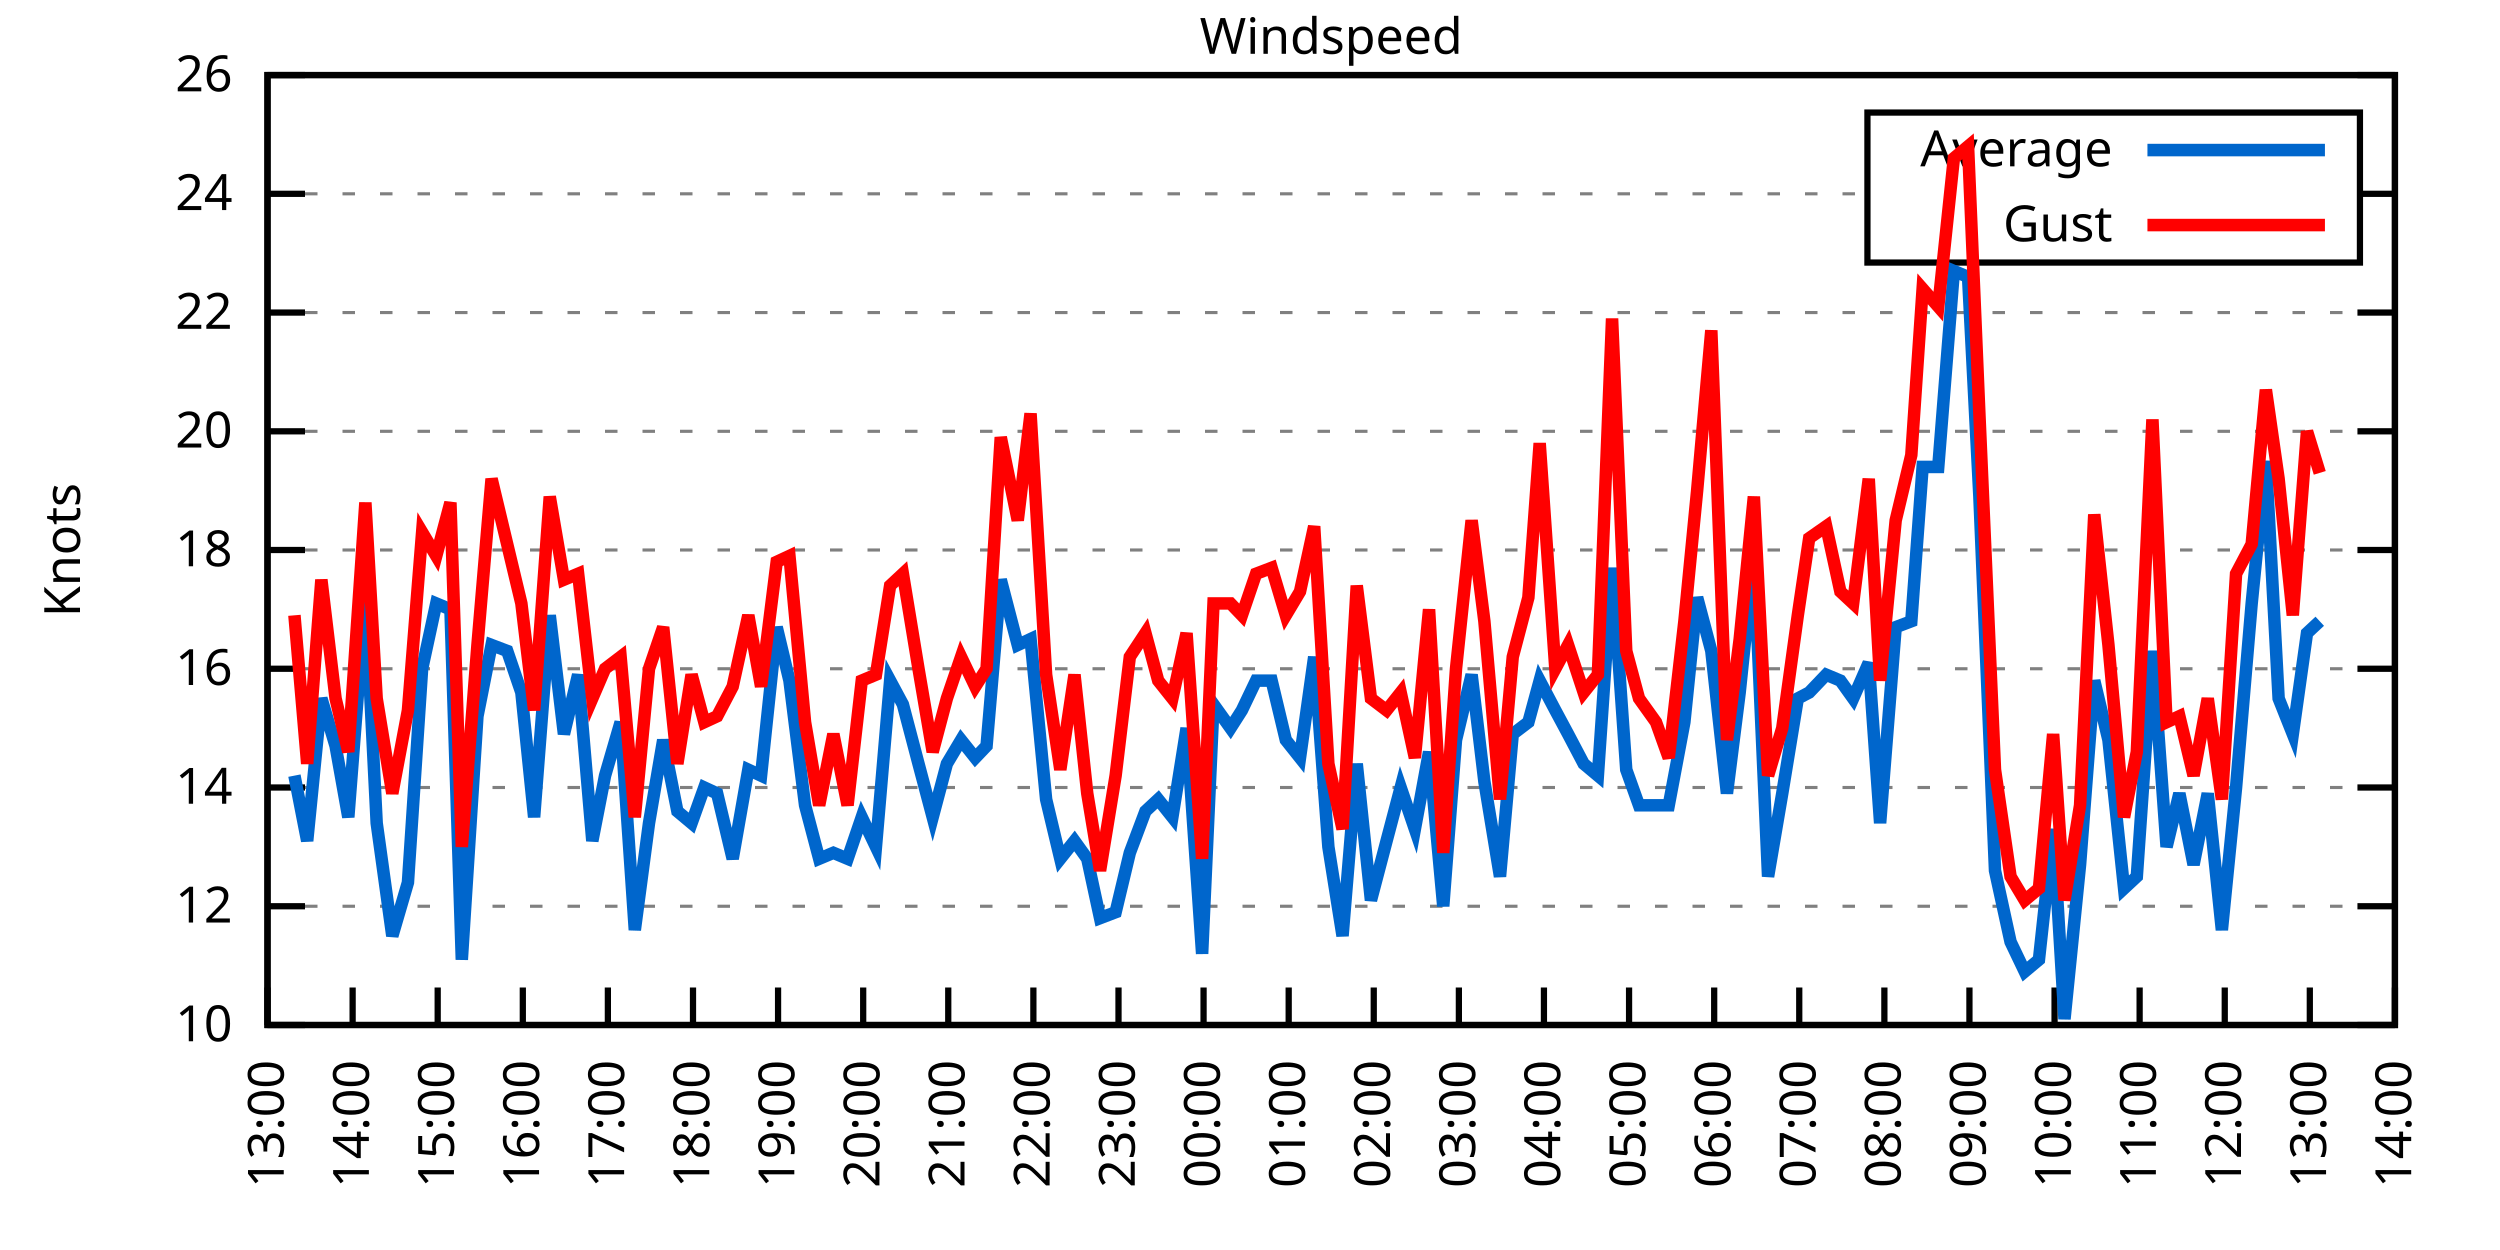
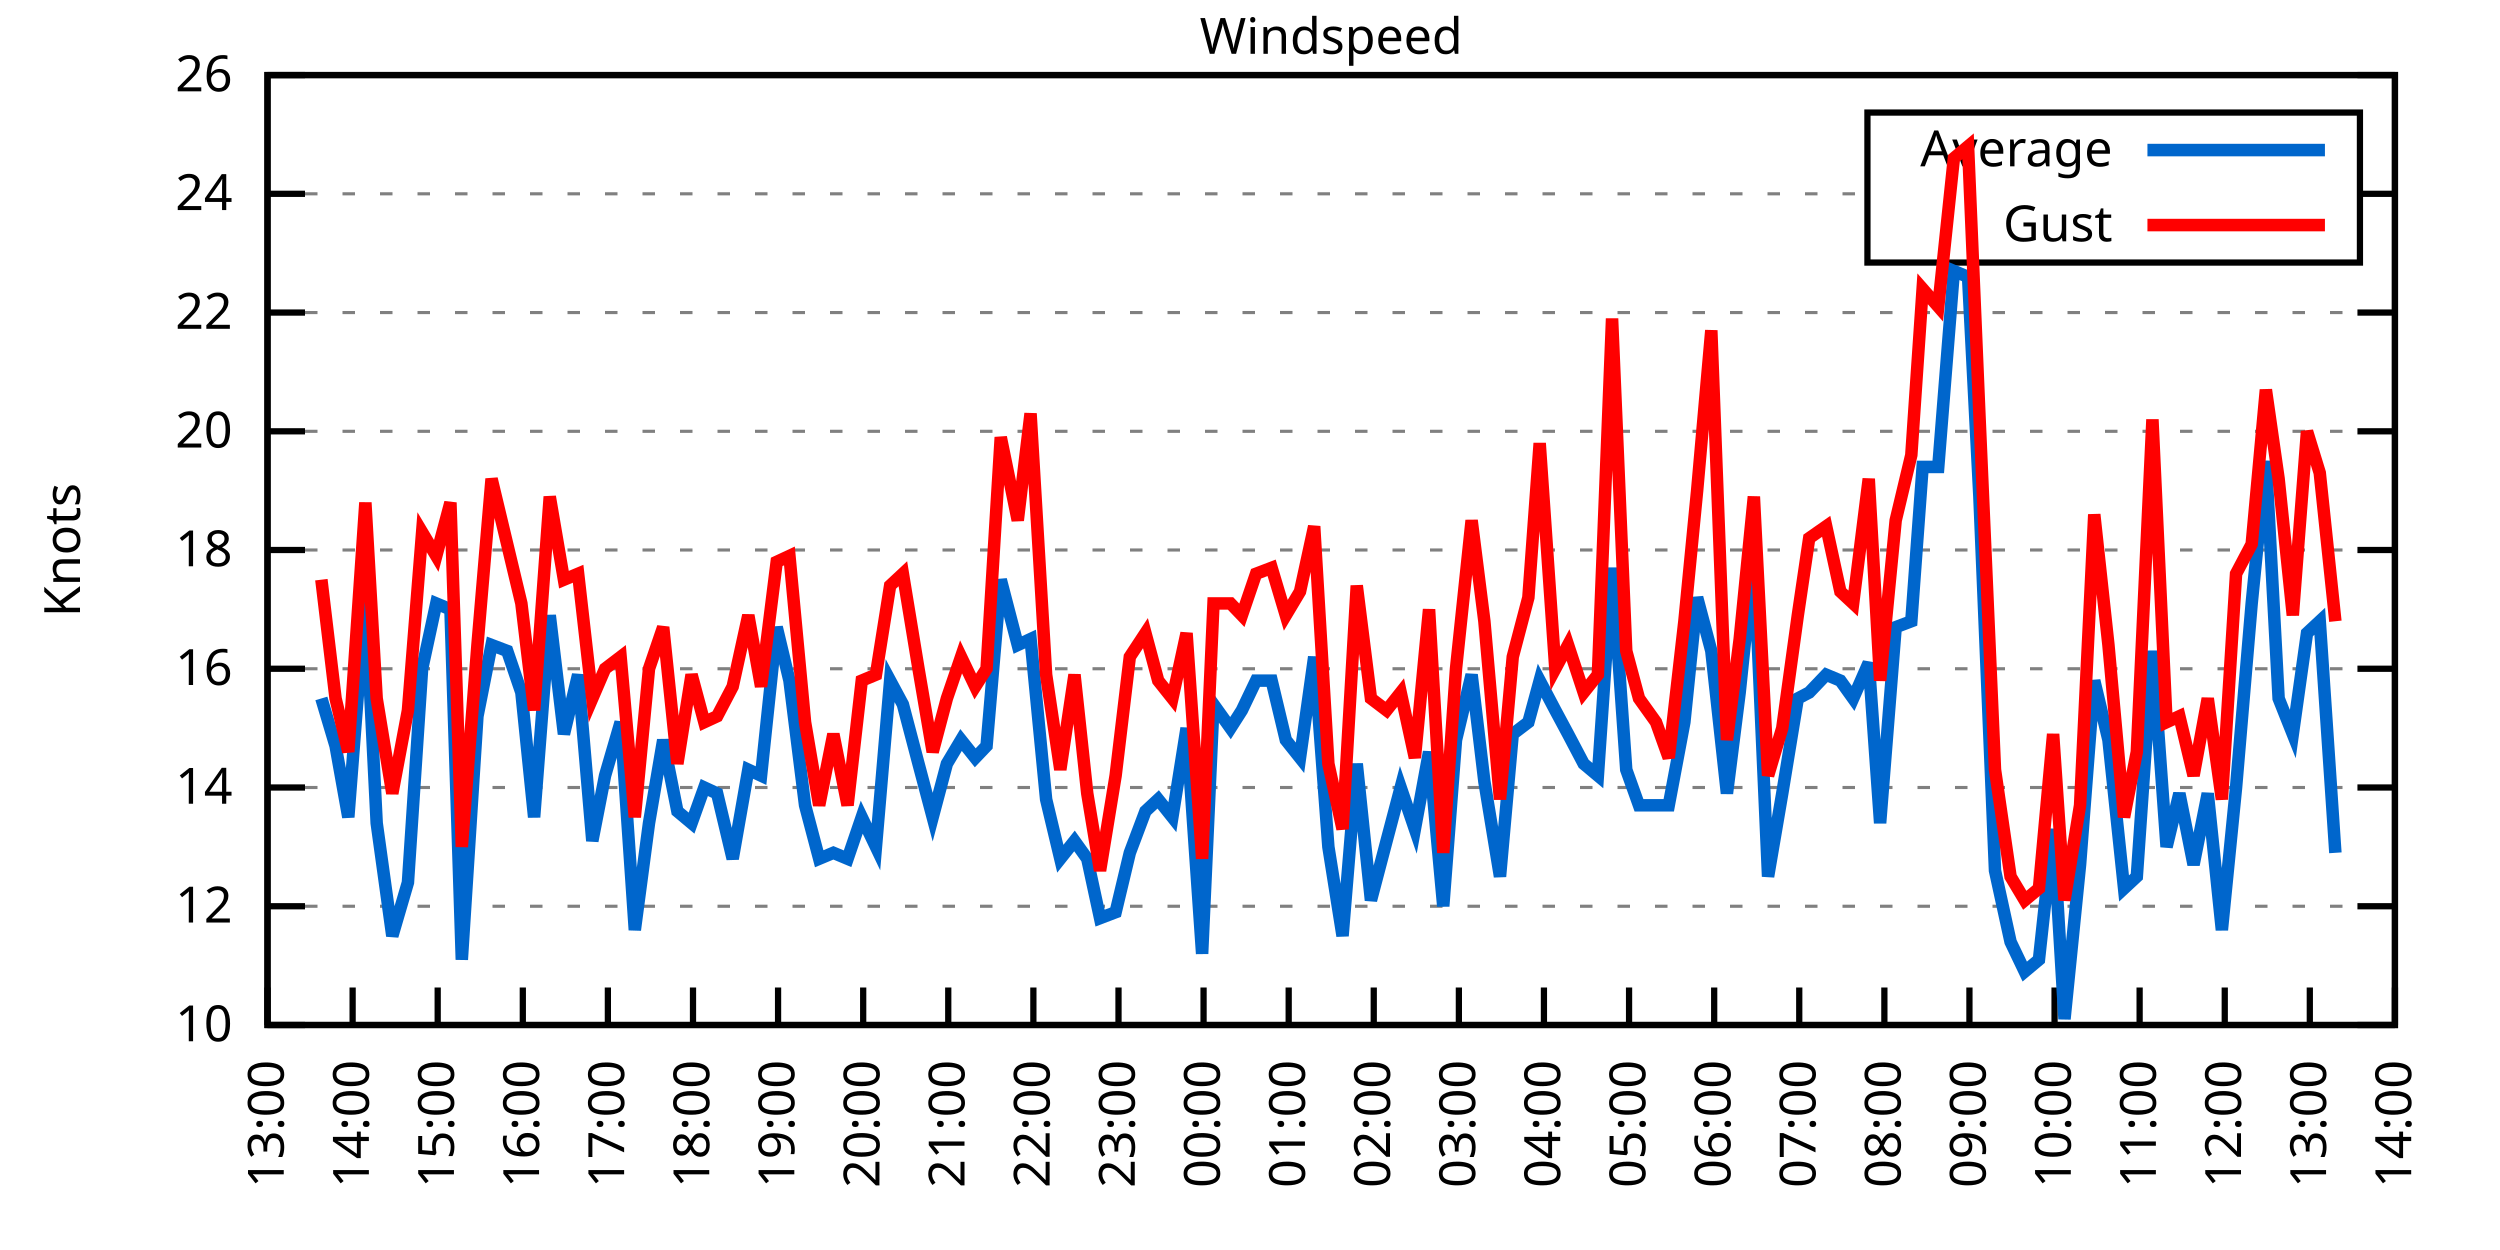
<svg xmlns="http://www.w3.org/2000/svg" xmlns:xlink="http://www.w3.org/1999/xlink" width="400" height="200" viewBox="0 0 400 200">
  <g id="gnuplot_canvas">
    <rect x="0" y="0" width="400" height="200" fill="none" />
    <defs>
      <circle id="gpDot" r="0.5" stroke-width="0.5" stroke="currentColor" />
      <path id="gpPt0" stroke-width="0.333" stroke="currentColor" d="M-1,0 h2 M0,-1 v2" />
      <path id="gpPt1" stroke-width="0.333" stroke="currentColor" d="M-1,-1 L1,1 M1,-1 L-1,1" />
      <path id="gpPt2" stroke-width="0.333" stroke="currentColor" d="M-1,0 L1,0 M0,-1 L0,1 M-1,-1 L1,1 M-1,1 L1,-1" />
      <rect id="gpPt3" stroke-width="0.333" stroke="currentColor" x="-1" y="-1" width="2" height="2" />
      <rect id="gpPt4" stroke-width="0.333" stroke="currentColor" fill="currentColor" x="-1" y="-1" width="2" height="2" />
      <circle id="gpPt5" stroke-width="0.333" stroke="currentColor" cx="0" cy="0" r="1" />
      <use xlink:href="#gpPt5" id="gpPt6" fill="currentColor" stroke="none" />
      <path id="gpPt7" stroke-width="0.333" stroke="currentColor" d="M0,-1.33 L-1.33,0.67 L1.33,0.67 z" />
      <use xlink:href="#gpPt7" id="gpPt8" fill="currentColor" stroke="none" />
      <use xlink:href="#gpPt7" id="gpPt9" stroke="currentColor" transform="rotate(180)" />
      <use xlink:href="#gpPt9" id="gpPt10" fill="currentColor" stroke="none" />
      <use xlink:href="#gpPt3" id="gpPt11" stroke="currentColor" transform="rotate(45)" />
      <use xlink:href="#gpPt11" id="gpPt12" fill="currentColor" stroke="none" />
      <path id="gpPt13" stroke-width="0.333" stroke="currentColor" d="M0,1.330 L1.265,0.411 L0.782,-1.067 L-0.782,-1.076 L-1.265,0.411 z" />
      <use xlink:href="#gpPt13" id="gpPt14" fill="currentColor" stroke="none" />
      <filter id="textbox" filterUnits="objectBoundingBox" x="0" y="0" height="1" width="1">
        <feFlood flood-color="white" flood-opacity="1" result="bgnd" />
        <feComposite in="SourceGraphic" in2="bgnd" operator="atop" />
      </filter>
      <filter id="greybox" filterUnits="objectBoundingBox" x="0" y="0" height="1" width="1">
        <feFlood flood-color="lightgrey" flood-opacity="1" result="grey" />
        <feComposite in="SourceGraphic" in2="grey" operator="atop" />
      </filter>
    </defs>
    <g fill="none" color="white" stroke="currentColor" stroke-width="1.00" stroke-linecap="butt" stroke-linejoin="miter">
</g>
    <g fill="none" color="black" stroke="currentColor" stroke-width="1.00" stroke-linecap="butt" stroke-linejoin="miter">
      <g stroke="none" shape-rendering="crispEdges">
        <polygon fill="rgb(255, 255, 255)" points="42.80,164.00 383.18,164.00 383.18,12.02 42.80,12.02 " />
      </g>
    </g>
    <g fill="none" color="black" stroke="currentColor" stroke-width="1.00" stroke-linecap="butt" stroke-linejoin="miter">
</g>
    <g fill="none" color="black" stroke="black" stroke-width="0.50" stroke-linecap="butt" stroke-linejoin="miter">
</g>
    <g fill="none" color="gray" stroke="currentColor" stroke-width="0.50" stroke-linecap="butt" stroke-linejoin="miter">
      <path stroke="gray" stroke-dasharray="2,4" class="gridline" d="M42.80,164.00 L383.19,164.00  " />
    </g>
    <g fill="none" color="gray" stroke="gray" stroke-width="1.00" stroke-linecap="butt" stroke-linejoin="miter">
</g>
    <g fill="none" color="black" stroke="currentColor" stroke-width="1.00" stroke-linecap="butt" stroke-linejoin="miter">
      <path stroke="black" d="M42.80,164.00 L48.80,164.00 M383.19,164.00 L377.19,164.00  " />
      <g transform="translate(37.20,166.60)" stroke="none" fill="black" font-family="Sans" font-size="8.00" text-anchor="end">
        <text>
          <tspan font-family="Sans"> 10</tspan>
        </text>
      </g>
    </g>
    <g fill="none" color="black" stroke="currentColor" stroke-width="1.00" stroke-linecap="butt" stroke-linejoin="miter">
</g>
    <g fill="none" color="black" stroke="black" stroke-width="0.50" stroke-linecap="butt" stroke-linejoin="miter">
</g>
    <g fill="none" color="gray" stroke="currentColor" stroke-width="0.50" stroke-linecap="butt" stroke-linejoin="miter">
      <path stroke="gray" stroke-dasharray="2,4" class="gridline" d="M42.80,145.00 L383.19,145.00  " />
    </g>
    <g fill="none" color="gray" stroke="gray" stroke-width="1.00" stroke-linecap="butt" stroke-linejoin="miter">
</g>
    <g fill="none" color="black" stroke="currentColor" stroke-width="1.00" stroke-linecap="butt" stroke-linejoin="miter">
      <path stroke="black" d="M42.80,145.00 L48.80,145.00 M383.19,145.00 L377.19,145.00  " />
      <g transform="translate(37.20,147.60)" stroke="none" fill="black" font-family="Sans" font-size="8.00" text-anchor="end">
        <text>
          <tspan font-family="Sans"> 12</tspan>
        </text>
      </g>
    </g>
    <g fill="none" color="black" stroke="currentColor" stroke-width="1.00" stroke-linecap="butt" stroke-linejoin="miter">
</g>
    <g fill="none" color="black" stroke="black" stroke-width="0.50" stroke-linecap="butt" stroke-linejoin="miter">
</g>
    <g fill="none" color="gray" stroke="currentColor" stroke-width="0.50" stroke-linecap="butt" stroke-linejoin="miter">
      <path stroke="gray" stroke-dasharray="2,4" class="gridline" d="M42.80,126.00 L383.19,126.00  " />
    </g>
    <g fill="none" color="gray" stroke="gray" stroke-width="1.00" stroke-linecap="butt" stroke-linejoin="miter">
</g>
    <g fill="none" color="black" stroke="currentColor" stroke-width="1.00" stroke-linecap="butt" stroke-linejoin="miter">
      <path stroke="black" d="M42.80,126.00 L48.80,126.00 M383.19,126.00 L377.19,126.00  " />
      <g transform="translate(37.20,128.60)" stroke="none" fill="black" font-family="Sans" font-size="8.00" text-anchor="end">
        <text>
          <tspan font-family="Sans"> 14</tspan>
        </text>
      </g>
    </g>
    <g fill="none" color="black" stroke="currentColor" stroke-width="1.00" stroke-linecap="butt" stroke-linejoin="miter">
</g>
    <g fill="none" color="black" stroke="black" stroke-width="0.50" stroke-linecap="butt" stroke-linejoin="miter">
</g>
    <g fill="none" color="gray" stroke="currentColor" stroke-width="0.50" stroke-linecap="butt" stroke-linejoin="miter">
      <path stroke="gray" stroke-dasharray="2,4" class="gridline" d="M42.80,107.00 L383.19,107.00  " />
    </g>
    <g fill="none" color="gray" stroke="gray" stroke-width="1.00" stroke-linecap="butt" stroke-linejoin="miter">
</g>
    <g fill="none" color="black" stroke="currentColor" stroke-width="1.00" stroke-linecap="butt" stroke-linejoin="miter">
      <path stroke="black" d="M42.80,107.00 L48.80,107.00 M383.19,107.00 L377.19,107.00  " />
      <g transform="translate(37.20,109.60)" stroke="none" fill="black" font-family="Sans" font-size="8.00" text-anchor="end">
        <text>
          <tspan font-family="Sans"> 16</tspan>
        </text>
      </g>
    </g>
    <g fill="none" color="black" stroke="currentColor" stroke-width="1.00" stroke-linecap="butt" stroke-linejoin="miter">
</g>
    <g fill="none" color="black" stroke="black" stroke-width="0.50" stroke-linecap="butt" stroke-linejoin="miter">
</g>
    <g fill="none" color="gray" stroke="currentColor" stroke-width="0.50" stroke-linecap="butt" stroke-linejoin="miter">
      <path stroke="gray" stroke-dasharray="2,4" class="gridline" d="M42.80,88.00 L383.19,88.00  " />
    </g>
    <g fill="none" color="gray" stroke="gray" stroke-width="1.00" stroke-linecap="butt" stroke-linejoin="miter">
</g>
    <g fill="none" color="black" stroke="currentColor" stroke-width="1.00" stroke-linecap="butt" stroke-linejoin="miter">
      <path stroke="black" d="M42.80,88.00 L48.80,88.00 M383.19,88.00 L377.19,88.00  " />
      <g transform="translate(37.20,90.60)" stroke="none" fill="black" font-family="Sans" font-size="8.00" text-anchor="end">
        <text>
          <tspan font-family="Sans"> 18</tspan>
        </text>
      </g>
    </g>
    <g fill="none" color="black" stroke="currentColor" stroke-width="1.00" stroke-linecap="butt" stroke-linejoin="miter">
</g>
    <g fill="none" color="black" stroke="black" stroke-width="0.50" stroke-linecap="butt" stroke-linejoin="miter">
</g>
    <g fill="none" color="gray" stroke="currentColor" stroke-width="0.50" stroke-linecap="butt" stroke-linejoin="miter">
      <path stroke="gray" stroke-dasharray="2,4" class="gridline" d="M42.80,69.01 L383.19,69.01  " />
    </g>
    <g fill="none" color="gray" stroke="gray" stroke-width="1.00" stroke-linecap="butt" stroke-linejoin="miter">
</g>
    <g fill="none" color="black" stroke="currentColor" stroke-width="1.00" stroke-linecap="butt" stroke-linejoin="miter">
      <path stroke="black" d="M42.80,69.01 L48.80,69.01 M383.19,69.01 L377.19,69.01  " />
      <g transform="translate(37.20,71.61)" stroke="none" fill="black" font-family="Sans" font-size="8.00" text-anchor="end">
        <text>
          <tspan font-family="Sans"> 20</tspan>
        </text>
      </g>
    </g>
    <g fill="none" color="black" stroke="currentColor" stroke-width="1.00" stroke-linecap="butt" stroke-linejoin="miter">
</g>
    <g fill="none" color="black" stroke="black" stroke-width="0.50" stroke-linecap="butt" stroke-linejoin="miter">
</g>
    <g fill="none" color="gray" stroke="currentColor" stroke-width="0.50" stroke-linecap="butt" stroke-linejoin="miter">
      <path stroke="gray" stroke-dasharray="2,4" class="gridline" d="M42.80,50.01 L383.19,50.01  " />
    </g>
    <g fill="none" color="gray" stroke="gray" stroke-width="1.00" stroke-linecap="butt" stroke-linejoin="miter">
</g>
    <g fill="none" color="black" stroke="currentColor" stroke-width="1.00" stroke-linecap="butt" stroke-linejoin="miter">
      <path stroke="black" d="M42.80,50.01 L48.80,50.01 M383.19,50.01 L377.19,50.01  " />
      <g transform="translate(37.20,52.61)" stroke="none" fill="black" font-family="Sans" font-size="8.00" text-anchor="end">
        <text>
          <tspan font-family="Sans"> 22</tspan>
        </text>
      </g>
    </g>
    <g fill="none" color="black" stroke="currentColor" stroke-width="1.00" stroke-linecap="butt" stroke-linejoin="miter">
</g>
    <g fill="none" color="black" stroke="black" stroke-width="0.50" stroke-linecap="butt" stroke-linejoin="miter">
</g>
    <g fill="none" color="gray" stroke="currentColor" stroke-width="0.50" stroke-linecap="butt" stroke-linejoin="miter">
      <path stroke="gray" stroke-dasharray="2,4" class="gridline" d="M42.80,31.01 L298.79,31.01 M377.59,31.01 L383.19,31.01  " />
    </g>
    <g fill="none" color="gray" stroke="gray" stroke-width="1.00" stroke-linecap="butt" stroke-linejoin="miter">
</g>
    <g fill="none" color="black" stroke="currentColor" stroke-width="1.00" stroke-linecap="butt" stroke-linejoin="miter">
      <path stroke="black" d="M42.80,31.01 L48.80,31.01 M383.19,31.01 L377.19,31.01  " />
      <g transform="translate(37.20,33.61)" stroke="none" fill="black" font-family="Sans" font-size="8.00" text-anchor="end">
        <text>
          <tspan font-family="Sans"> 24</tspan>
        </text>
      </g>
    </g>
    <g fill="none" color="black" stroke="currentColor" stroke-width="1.00" stroke-linecap="butt" stroke-linejoin="miter">
</g>
    <g fill="none" color="black" stroke="black" stroke-width="0.50" stroke-linecap="butt" stroke-linejoin="miter">
</g>
    <g fill="none" color="gray" stroke="currentColor" stroke-width="0.50" stroke-linecap="butt" stroke-linejoin="miter">
      <path stroke="gray" stroke-dasharray="2,4" class="gridline" d="M42.80,12.01 L383.19,12.01  " />
    </g>
    <g fill="none" color="gray" stroke="gray" stroke-width="1.00" stroke-linecap="butt" stroke-linejoin="miter">
</g>
    <g fill="none" color="black" stroke="currentColor" stroke-width="1.00" stroke-linecap="butt" stroke-linejoin="miter">
      <path stroke="black" d="M42.80,12.01 L48.80,12.01 M383.19,12.01 L377.19,12.01  " />
      <g transform="translate(37.20,14.61)" stroke="none" fill="black" font-family="Sans" font-size="8.00" text-anchor="end">
        <text>
          <tspan font-family="Sans"> 26</tspan>
        </text>
      </g>
    </g>
    <g fill="none" color="black" stroke="currentColor" stroke-width="1.00" stroke-linecap="butt" stroke-linejoin="miter">
      <path stroke="black" d="M42.80,164.00 L42.80,158.00  " />
      <g transform="translate(45.40,169.60) rotate(270.00)" stroke="none" fill="black" font-family="Sans" font-size="8.00" text-anchor="end">
        <text>
          <tspan font-family="Sans">13:00</tspan>
        </text>
      </g>
    </g>
    <g fill="none" color="black" stroke="currentColor" stroke-width="1.00" stroke-linecap="butt" stroke-linejoin="miter">
      <path stroke="black" d="M56.42,164.00 L56.42,158.00  " />
      <g transform="translate(59.02,169.60) rotate(270.00)" stroke="none" fill="black" font-family="Sans" font-size="8.00" text-anchor="end">
        <text>
          <tspan font-family="Sans">14:00</tspan>
        </text>
      </g>
    </g>
    <g fill="none" color="black" stroke="currentColor" stroke-width="1.00" stroke-linecap="butt" stroke-linejoin="miter">
      <path stroke="black" d="M70.03,164.00 L70.03,158.00  " />
      <g transform="translate(72.63,169.60) rotate(270.00)" stroke="none" fill="black" font-family="Sans" font-size="8.00" text-anchor="end">
        <text>
          <tspan font-family="Sans">15:00</tspan>
        </text>
      </g>
    </g>
    <g fill="none" color="black" stroke="currentColor" stroke-width="1.00" stroke-linecap="butt" stroke-linejoin="miter">
      <path stroke="black" d="M83.65,164.00 L83.65,158.00  " />
      <g transform="translate(86.25,169.60) rotate(270.00)" stroke="none" fill="black" font-family="Sans" font-size="8.00" text-anchor="end">
        <text>
          <tspan font-family="Sans">16:00</tspan>
        </text>
      </g>
    </g>
    <g fill="none" color="black" stroke="currentColor" stroke-width="1.00" stroke-linecap="butt" stroke-linejoin="miter">
      <path stroke="black" d="M97.26,164.00 L97.26,158.00  " />
      <g transform="translate(99.86,169.60) rotate(270.00)" stroke="none" fill="black" font-family="Sans" font-size="8.00" text-anchor="end">
        <text>
          <tspan font-family="Sans">17:00</tspan>
        </text>
      </g>
    </g>
    <g fill="none" color="black" stroke="currentColor" stroke-width="1.00" stroke-linecap="butt" stroke-linejoin="miter">
      <path stroke="black" d="M110.88,164.00 L110.88,158.00  " />
      <g transform="translate(113.48,169.60) rotate(270.00)" stroke="none" fill="black" font-family="Sans" font-size="8.00" text-anchor="end">
        <text>
          <tspan font-family="Sans">18:00</tspan>
        </text>
      </g>
    </g>
    <g fill="none" color="black" stroke="currentColor" stroke-width="1.00" stroke-linecap="butt" stroke-linejoin="miter">
      <path stroke="black" d="M124.49,164.00 L124.49,158.00  " />
      <g transform="translate(127.09,169.60) rotate(270.00)" stroke="none" fill="black" font-family="Sans" font-size="8.00" text-anchor="end">
        <text>
          <tspan font-family="Sans">19:00</tspan>
        </text>
      </g>
    </g>
    <g fill="none" color="black" stroke="currentColor" stroke-width="1.00" stroke-linecap="butt" stroke-linejoin="miter">
      <path stroke="black" d="M138.11,164.00 L138.11,158.00  " />
      <g transform="translate(140.71,169.60) rotate(270.00)" stroke="none" fill="black" font-family="Sans" font-size="8.00" text-anchor="end">
        <text>
          <tspan font-family="Sans">20:00</tspan>
        </text>
      </g>
    </g>
    <g fill="none" color="black" stroke="currentColor" stroke-width="1.00" stroke-linecap="butt" stroke-linejoin="miter">
      <path stroke="black" d="M151.72,164.00 L151.72,158.00  " />
      <g transform="translate(154.32,169.60) rotate(270.00)" stroke="none" fill="black" font-family="Sans" font-size="8.00" text-anchor="end">
        <text>
          <tspan font-family="Sans">21:00</tspan>
        </text>
      </g>
    </g>
    <g fill="none" color="black" stroke="currentColor" stroke-width="1.00" stroke-linecap="butt" stroke-linejoin="miter">
      <path stroke="black" d="M165.34,164.00 L165.34,158.00  " />
      <g transform="translate(167.94,169.60) rotate(270.00)" stroke="none" fill="black" font-family="Sans" font-size="8.00" text-anchor="end">
        <text>
          <tspan font-family="Sans">22:00</tspan>
        </text>
      </g>
    </g>
    <g fill="none" color="black" stroke="currentColor" stroke-width="1.00" stroke-linecap="butt" stroke-linejoin="miter">
      <path stroke="black" d="M178.96,164.00 L178.96,158.00  " />
      <g transform="translate(181.56,169.60) rotate(270.00)" stroke="none" fill="black" font-family="Sans" font-size="8.00" text-anchor="end">
        <text>
          <tspan font-family="Sans">23:00</tspan>
        </text>
      </g>
    </g>
    <g fill="none" color="black" stroke="currentColor" stroke-width="1.00" stroke-linecap="butt" stroke-linejoin="miter">
      <path stroke="black" d="M192.57,164.00 L192.57,158.00  " />
      <g transform="translate(195.17,169.60) rotate(270.00)" stroke="none" fill="black" font-family="Sans" font-size="8.00" text-anchor="end">
        <text>
          <tspan font-family="Sans">00:00</tspan>
        </text>
      </g>
    </g>
    <g fill="none" color="black" stroke="currentColor" stroke-width="1.00" stroke-linecap="butt" stroke-linejoin="miter">
      <path stroke="black" d="M206.19,164.00 L206.19,158.00  " />
      <g transform="translate(208.79,169.60) rotate(270.00)" stroke="none" fill="black" font-family="Sans" font-size="8.00" text-anchor="end">
        <text>
          <tspan font-family="Sans">01:00</tspan>
        </text>
      </g>
    </g>
    <g fill="none" color="black" stroke="currentColor" stroke-width="1.00" stroke-linecap="butt" stroke-linejoin="miter">
      <path stroke="black" d="M219.80,164.00 L219.80,158.00  " />
      <g transform="translate(222.40,169.60) rotate(270.00)" stroke="none" fill="black" font-family="Sans" font-size="8.00" text-anchor="end">
        <text>
          <tspan font-family="Sans">02:00</tspan>
        </text>
      </g>
    </g>
    <g fill="none" color="black" stroke="currentColor" stroke-width="1.00" stroke-linecap="butt" stroke-linejoin="miter">
      <path stroke="black" d="M233.42,164.00 L233.42,158.00  " />
      <g transform="translate(236.02,169.60) rotate(270.00)" stroke="none" fill="black" font-family="Sans" font-size="8.00" text-anchor="end">
        <text>
          <tspan font-family="Sans">03:00</tspan>
        </text>
      </g>
    </g>
    <g fill="none" color="black" stroke="currentColor" stroke-width="1.00" stroke-linecap="butt" stroke-linejoin="miter">
      <path stroke="black" d="M247.03,164.00 L247.03,158.00  " />
      <g transform="translate(249.63,169.60) rotate(270.00)" stroke="none" fill="black" font-family="Sans" font-size="8.00" text-anchor="end">
        <text>
          <tspan font-family="Sans">04:00</tspan>
        </text>
      </g>
    </g>
    <g fill="none" color="black" stroke="currentColor" stroke-width="1.00" stroke-linecap="butt" stroke-linejoin="miter">
      <path stroke="black" d="M260.65,164.00 L260.65,158.00  " />
      <g transform="translate(263.25,169.60) rotate(270.00)" stroke="none" fill="black" font-family="Sans" font-size="8.00" text-anchor="end">
        <text>
          <tspan font-family="Sans">05:00</tspan>
        </text>
      </g>
    </g>
    <g fill="none" color="black" stroke="currentColor" stroke-width="1.00" stroke-linecap="butt" stroke-linejoin="miter">
      <path stroke="black" d="M274.27,164.00 L274.27,158.00  " />
      <g transform="translate(276.87,169.60) rotate(270.00)" stroke="none" fill="black" font-family="Sans" font-size="8.00" text-anchor="end">
        <text>
          <tspan font-family="Sans">06:00</tspan>
        </text>
      </g>
    </g>
    <g fill="none" color="black" stroke="currentColor" stroke-width="1.00" stroke-linecap="butt" stroke-linejoin="miter">
      <path stroke="black" d="M287.88,164.00 L287.88,158.00  " />
      <g transform="translate(290.48,169.60) rotate(270.00)" stroke="none" fill="black" font-family="Sans" font-size="8.00" text-anchor="end">
        <text>
          <tspan font-family="Sans">07:00</tspan>
        </text>
      </g>
    </g>
    <g fill="none" color="black" stroke="currentColor" stroke-width="1.00" stroke-linecap="butt" stroke-linejoin="miter">
      <path stroke="black" d="M301.50,164.00 L301.50,158.00  " />
      <g transform="translate(304.10,169.60) rotate(270.00)" stroke="none" fill="black" font-family="Sans" font-size="8.00" text-anchor="end">
        <text>
          <tspan font-family="Sans">08:00</tspan>
        </text>
      </g>
    </g>
    <g fill="none" color="black" stroke="currentColor" stroke-width="1.00" stroke-linecap="butt" stroke-linejoin="miter">
      <path stroke="black" d="M315.11,164.00 L315.11,158.00  " />
      <g transform="translate(317.71,169.60) rotate(270.00)" stroke="none" fill="black" font-family="Sans" font-size="8.00" text-anchor="end">
        <text>
          <tspan font-family="Sans">09:00</tspan>
        </text>
      </g>
    </g>
    <g fill="none" color="black" stroke="currentColor" stroke-width="1.00" stroke-linecap="butt" stroke-linejoin="miter">
      <path stroke="black" d="M328.73,164.00 L328.73,158.00  " />
      <g transform="translate(331.33,169.60) rotate(270.00)" stroke="none" fill="black" font-family="Sans" font-size="8.00" text-anchor="end">
        <text>
          <tspan font-family="Sans">10:00</tspan>
        </text>
      </g>
    </g>
    <g fill="none" color="black" stroke="currentColor" stroke-width="1.00" stroke-linecap="butt" stroke-linejoin="miter">
      <path stroke="black" d="M342.34,164.00 L342.34,158.00  " />
      <g transform="translate(344.94,169.60) rotate(270.00)" stroke="none" fill="black" font-family="Sans" font-size="8.00" text-anchor="end">
        <text>
          <tspan font-family="Sans">11:00</tspan>
        </text>
      </g>
    </g>
    <g fill="none" color="black" stroke="currentColor" stroke-width="1.00" stroke-linecap="butt" stroke-linejoin="miter">
      <path stroke="black" d="M355.96,164.00 L355.96,158.00  " />
      <g transform="translate(358.56,169.60) rotate(270.00)" stroke="none" fill="black" font-family="Sans" font-size="8.00" text-anchor="end">
        <text>
          <tspan font-family="Sans">12:00</tspan>
        </text>
      </g>
    </g>
    <g fill="none" color="black" stroke="currentColor" stroke-width="1.00" stroke-linecap="butt" stroke-linejoin="miter">
      <path stroke="black" d="M369.57,164.00 L369.57,158.00  " />
      <g transform="translate(372.17,169.60) rotate(270.00)" stroke="none" fill="black" font-family="Sans" font-size="8.00" text-anchor="end">
        <text>
          <tspan font-family="Sans">13:00</tspan>
        </text>
      </g>
    </g>
    <g fill="none" color="black" stroke="currentColor" stroke-width="1.00" stroke-linecap="butt" stroke-linejoin="miter">
      <path stroke="black" d="M383.19,164.00 L383.19,158.00  " />
      <g transform="translate(385.79,169.60) rotate(270.00)" stroke="none" fill="black" font-family="Sans" font-size="8.00" text-anchor="end">
        <text>
          <tspan font-family="Sans">14:00</tspan>
        </text>
      </g>
    </g>
    <g fill="none" color="black" stroke="currentColor" stroke-width="1.00" stroke-linecap="butt" stroke-linejoin="miter">
</g>
    <g fill="none" color="black" stroke="currentColor" stroke-width="1.00" stroke-linecap="butt" stroke-linejoin="miter">
      <path stroke="black" d="M42.80,12.01 L42.80,164.00 L383.19,164.00 L383.19,12.01 L42.80,12.01 Z  " />
    </g>
    <g fill="none" color="black" stroke="currentColor" stroke-width="1.00" stroke-linecap="butt" stroke-linejoin="miter">
</g>
    <g fill="none" color="black" stroke="currentColor" stroke-width="1.00" stroke-linecap="butt" stroke-linejoin="miter">
      <path stroke="black" d="M298.79,42.01 L298.79,18.01 L377.59,18.01 L377.59,42.01 L298.79,42.01 Z  " />
    </g>
    <g id="Windspeed_plot_1">
      <g fill="none" color="white" stroke="black" stroke-width="2.00" stroke-linecap="butt" stroke-linejoin="miter">
</g>
      <g fill="none" color="black" stroke="currentColor" stroke-width="2.00" stroke-linecap="butt" stroke-linejoin="miter">
        <g transform="translate(337.99,26.61)" stroke="none" fill="black" font-family="Sans" font-size="8.00" text-anchor="end">
          <text>
            <tspan font-family="Sans">Average</tspan>
          </text>
        </g>
      </g>
      <g fill="none" color="black" stroke="currentColor" stroke-width="2.00" stroke-linecap="butt" stroke-linejoin="miter">
-         <path stroke="rgb(  0, 102, 204)" d="M343.59,24.01 L371.99,24.01 M47.11,124.10 L49.15,134.55 L51.42,111.75 L53.69,119.35 L55.73,130.75 L58.46,95.60   L60.27,131.70 L62.77,149.75 L65.27,141.20 L67.54,107.00 L69.80,96.55 L72.07,97.50 L73.89,153.55 L76.39,114.60   L78.65,103.20 L81.15,104.15 L83.42,110.80 L85.46,130.75 L87.96,98.45 L90.23,117.45 L92.50,107.95 L94.77,134.55   L96.81,124.10 L99.30,115.55 L101.57,148.80 L103.84,131.70 L106.11,118.40 L108.38,129.80 L110.65,131.70 L112.69,126.00   L114.74,126.95 L117.23,137.40 L119.73,123.15 L121.77,124.10 L124.27,100.35 L126.31,108.90 L128.81,128.85 L131.07,137.40   L133.34,136.45 L135.61,137.40 L137.88,130.75 L140.15,135.50 L142.42,108.90 L144.46,112.70 L146.96,122.20 L149.23,130.75   L151.50,122.20 L153.77,118.40 L156.04,121.25 L157.85,119.35 L160.12,92.75 L162.84,103.20 L164.89,102.25 L167.38,127.90   L169.65,137.40 L171.92,134.55 L173.96,137.40 L176.01,146.90 L178.50,145.95 L180.77,136.45 L183.27,129.80 L185.31,127.90   L187.58,130.75 L189.85,116.50 L192.34,152.60 L194.16,112.70 L196.88,116.50 L198.70,113.65 L200.97,108.90 L203.46,108.90   L205.73,118.40 L208.00,121.25 L210.27,105.10 L212.54,135.50 L214.81,149.75 L217.08,122.20 L219.35,144.05 L221.85,134.55   L224.11,126.00 L226.38,132.65 L228.65,120.30 L230.92,145.00 L232.96,118.40 L235.46,107.95 L237.50,125.05 L240.00,140.25   L242.04,117.45 L244.54,115.55 L246.35,108.90 L248.85,113.65 L250.89,117.45 L253.39,122.20 L255.66,124.10 L257.93,90.85   L260.20,123.15 L262.24,128.85 L264.96,128.85 L267.00,128.85 L269.50,115.55 L271.54,95.60 L273.81,104.15 L276.31,126.95   L278.35,110.80 L280.62,88.95 L282.89,140.25 L285.16,126.95 L287.65,111.75 L289.47,110.80 L292.19,107.95 L294.46,108.90   L296.50,111.75 L299.00,106.05 L300.82,131.70 L303.31,100.35 L305.81,99.40 L307.62,74.71 L310.12,74.71 L312.62,43.36   L314.89,44.31 L316.70,79.46 L319.20,139.30 L321.69,150.70 L323.96,155.45 L326.23,153.55 L328.50,132.65 L330.32,163.05   L332.81,138.35 L335.08,108.90 L337.35,118.40 L339.85,142.15 L341.89,140.25 L344.39,104.15 L346.65,135.50 L348.70,126.95   L350.97,138.35 L353.24,126.95 L355.50,148.80 L357.77,126.00 L360.27,96.55 L362.54,73.76 L364.58,111.75 L366.85,117.45   L369.12,101.30 L371.16,99.40  " />
+         <path stroke="rgb(  0, 102, 204)" d="M343.59,24.01 L371.99,24.01 M51.42,111.75 L53.69,119.35 L55.73,130.75 L58.46,95.60 L60.27,131.70 L62.77,149.75   L65.27,141.20 L67.54,107.00 L69.80,96.55 L72.07,97.50 L73.89,153.55 L76.39,114.60 L78.65,103.20 L81.15,104.15   L83.42,110.80 L85.46,130.75 L87.96,98.45 L90.23,117.45 L92.50,107.95 L94.77,134.55 L96.81,124.10 L99.30,115.55   L101.57,148.80 L103.84,131.70 L106.11,118.40 L108.38,129.80 L110.65,131.70 L112.69,126.00 L114.74,126.95 L117.23,137.40   L119.73,123.15 L121.77,124.10 L124.27,100.35 L126.31,108.90 L128.81,128.85 L131.07,137.40 L133.34,136.45 L135.61,137.40   L137.88,130.75 L140.15,135.50 L142.42,108.90 L144.46,112.70 L146.96,122.20 L149.23,130.75 L151.50,122.20 L153.77,118.40   L156.04,121.25 L157.85,119.35 L160.12,92.75 L162.84,103.20 L164.89,102.25 L167.38,127.90 L169.65,137.40 L171.92,134.55   L173.96,137.40 L176.01,146.90 L178.50,145.95 L180.77,136.45 L183.27,129.80 L185.31,127.90 L187.58,130.75 L189.85,116.50   L192.34,152.60 L194.16,112.70 L196.88,116.50 L198.70,113.65 L200.97,108.90 L203.46,108.90 L205.73,118.40 L208.00,121.25   L210.27,105.10 L212.54,135.50 L214.81,149.75 L217.08,122.20 L219.35,144.05 L221.85,134.55 L224.11,126.00 L226.38,132.65   L228.65,120.30 L230.92,145.00 L232.96,118.40 L235.46,107.95 L237.50,125.05 L240.00,140.25 L242.04,117.45 L244.54,115.55   L246.35,108.90 L248.85,113.65 L250.89,117.45 L253.39,122.20 L255.66,124.10 L257.93,90.85 L260.20,123.15 L262.24,128.85   L264.96,128.85 L267.00,128.85 L269.50,115.55 L271.54,95.60 L273.81,104.15 L276.31,126.95 L278.35,110.80 L280.62,88.95   L282.89,140.25 L285.16,126.95 L287.65,111.75 L289.47,110.80 L292.19,107.95 L294.46,108.90 L296.50,111.75 L299.00,106.05   L300.82,131.70 L303.31,100.35 L305.81,99.40 L307.62,74.71 L310.12,74.71 L312.62,43.36 L314.89,44.31 L316.70,79.46   L319.20,139.30 L321.69,150.70 L323.96,155.45 L326.23,153.55 L328.50,132.65 L330.32,163.05 L332.81,138.35 L335.08,108.90   L337.35,118.40 L339.85,142.15 L341.89,140.25 L344.39,104.15 L346.65,135.50 L348.70,126.95 L350.97,138.35 L353.24,126.95   L355.50,148.80 L357.77,126.00 L360.27,96.55 L362.54,73.76 L364.58,111.75 L366.85,117.45 L369.12,101.30 L371.16,99.40   L373.66,136.45  " />
      </g>
    </g>
    <g id="Windspeed_plot_2">
      <g fill="none" color="black" stroke="currentColor" stroke-width="2.00" stroke-linecap="butt" stroke-linejoin="miter">
        <g transform="translate(337.99,38.61)" stroke="none" fill="black" font-family="Sans" font-size="8.00" text-anchor="end">
          <text>
            <tspan font-family="Sans">Gust</tspan>
          </text>
        </g>
      </g>
      <g fill="none" color="black" stroke="currentColor" stroke-width="2.00" stroke-linecap="butt" stroke-linejoin="miter">
-         <path stroke="rgb(255,   0,   0)" d="M343.59,36.01 L371.99,36.01 M47.11,98.45 L49.15,122.20 L51.42,92.75 L53.69,111.75 L55.73,120.30 L58.46,80.41   L60.27,111.75 L62.77,126.95 L65.27,113.65 L67.54,85.16 L69.80,88.95 L72.07,80.41 L73.89,135.50 L76.39,103.20   L78.65,76.61 L81.15,87.06 L83.42,96.55 L85.46,113.65 L87.96,79.46 L90.23,92.75 L92.50,91.80 L94.77,111.75   L96.81,107.00 L99.30,105.10 L101.57,130.75 L103.84,107.00 L106.11,100.35 L108.38,122.20 L110.65,107.95 L112.69,115.55   L114.74,114.60 L117.23,109.85 L119.73,98.45 L121.77,109.85 L124.27,89.90 L126.31,88.95 L128.81,115.55 L131.07,128.85   L133.34,117.45 L135.61,128.85 L137.88,108.90 L140.15,107.95 L142.42,93.70 L144.46,91.80 L146.96,107.00 L149.23,120.30   L151.50,111.75 L153.77,105.10 L156.04,109.85 L157.85,107.00 L160.12,69.96 L162.84,83.26 L164.89,66.16 L167.38,107.95   L169.65,123.15 L171.92,107.95 L173.96,126.95 L176.01,139.30 L178.50,124.10 L180.77,105.10 L183.27,101.30 L185.31,108.90   L187.58,111.75 L189.85,101.30 L192.34,137.40 L194.16,96.55 L196.88,96.55 L198.70,98.45 L200.97,91.80 L203.46,90.85   L205.73,98.45 L208.00,94.65 L210.27,84.21 L212.54,122.20 L214.81,132.65 L217.08,93.70 L219.35,111.75 L221.85,113.65   L224.11,110.80 L226.38,121.25 L228.65,97.50 L230.92,136.45 L232.96,107.00 L235.46,83.26 L237.50,99.40 L240.00,127.90   L242.04,105.10 L244.54,95.60 L246.35,70.91 L248.85,107.00 L250.89,103.20 L253.39,110.80 L255.66,107.95 L257.93,50.96   L260.20,104.15 L262.24,111.75 L264.96,115.55 L267.00,121.25 L269.50,99.40 L271.54,78.51 L273.81,52.86 L276.31,118.40   L278.35,102.25 L280.62,79.46 L282.89,124.10 L285.16,116.50 L287.65,98.45 L289.47,86.11 L292.19,84.21 L294.46,94.65   L296.50,96.55 L299.00,76.61 L300.82,108.90 L303.31,83.26 L305.81,72.81 L307.62,46.21 L310.12,49.06 L312.62,25.31   L314.89,23.41 L316.70,66.16 L319.20,123.15 L321.69,140.25 L323.96,144.05 L326.23,142.15 L328.50,117.45 L330.32,144.05   L332.81,128.85 L335.08,82.31 L337.35,103.20 L339.85,130.75 L341.89,120.30 L344.39,67.11 L346.65,115.55 L348.70,114.60   L350.97,124.10 L353.24,111.75 L355.50,127.90 L357.77,91.80 L360.27,87.06 L362.54,62.36 L364.58,76.61 L366.85,98.45   L369.12,69.01 L371.16,75.66  " />
+         <path stroke="rgb(255,   0,   0)" d="M343.59,36.01 L371.99,36.01 M51.42,92.75 L53.69,111.75 L55.73,120.30 L58.46,80.41 L60.27,111.75 L62.77,126.95   L65.27,113.65 L67.54,85.16 L69.80,88.95 L72.07,80.41 L73.89,135.50 L76.39,103.20 L78.65,76.61 L81.15,87.06   L83.42,96.55 L85.46,113.65 L87.96,79.46 L90.23,92.75 L92.50,91.80 L94.77,111.75 L96.81,107.00 L99.30,105.10   L101.57,130.75 L103.84,107.00 L106.11,100.35 L108.38,122.20 L110.65,107.95 L112.69,115.55 L114.74,114.60 L117.23,109.85   L119.73,98.45 L121.77,109.85 L124.27,89.90 L126.31,88.95 L128.81,115.55 L131.07,128.85 L133.34,117.45 L135.61,128.85   L137.88,108.90 L140.15,107.95 L142.42,93.70 L144.46,91.80 L146.96,107.00 L149.23,120.30 L151.50,111.75 L153.77,105.10   L156.04,109.85 L157.85,107.00 L160.12,69.96 L162.84,83.26 L164.89,66.16 L167.38,107.95 L169.65,123.15 L171.92,107.95   L173.96,126.95 L176.01,139.30 L178.50,124.10 L180.77,105.10 L183.27,101.30 L185.31,108.90 L187.58,111.75 L189.85,101.30   L192.34,137.40 L194.16,96.55 L196.88,96.55 L198.70,98.45 L200.97,91.80 L203.46,90.85 L205.73,98.45 L208.00,94.65   L210.27,84.21 L212.54,122.20 L214.81,132.65 L217.08,93.70 L219.35,111.75 L221.85,113.65 L224.11,110.80 L226.38,121.25   L228.65,97.50 L230.92,136.45 L232.96,107.00 L235.46,83.26 L237.50,99.40 L240.00,127.90 L242.04,105.10 L244.54,95.60   L246.35,70.91 L248.85,107.00 L250.89,103.20 L253.39,110.80 L255.66,107.95 L257.93,50.96 L260.20,104.15 L262.24,111.75   L264.96,115.55 L267.00,121.25 L269.50,99.40 L271.54,78.51 L273.81,52.86 L276.31,118.40 L278.35,102.25 L280.62,79.46   L282.89,124.10 L285.16,116.50 L287.65,98.45 L289.47,86.11 L292.19,84.21 L294.46,94.65 L296.50,96.55 L299.00,76.61   L300.82,108.90 L303.31,83.26 L305.81,72.81 L307.62,46.21 L310.12,49.06 L312.62,25.31 L314.89,23.41 L316.70,66.16   L319.20,123.15 L321.69,140.25 L323.96,144.05 L326.23,142.15 L328.50,117.45 L330.32,144.05 L332.81,128.85 L335.08,82.31   L337.35,103.20 L339.85,130.75 L341.89,120.30 L344.39,67.11 L346.65,115.55 L348.70,114.60 L350.97,124.10 L353.24,111.75   L355.50,127.90 L357.77,91.80 L360.27,87.06 L362.54,62.36 L364.58,76.61 L366.85,98.45 L369.12,69.01 L371.16,75.66   L373.66,99.40  " />
      </g>
    </g>
    <g fill="none" color="black" stroke="currentColor" stroke-width="2.00" stroke-linecap="butt" stroke-linejoin="miter">
</g>
    <g fill="none" color="black" stroke="black" stroke-width="1.00" stroke-linecap="butt" stroke-linejoin="miter">
</g>
    <g fill="none" color="black" stroke="currentColor" stroke-width="1.00" stroke-linecap="butt" stroke-linejoin="miter">
      <path stroke="black" d="M42.80,12.01 L42.80,164.00 L383.19,164.00 L383.19,12.01 L42.80,12.01 Z  " />
      <g transform="translate(12.80,88.01) rotate(270.00)" stroke="none" fill="black" font-family="Sans" font-size="8.00" text-anchor="middle">
        <text>
          <tspan font-family="Sans">Knots</tspan>
        </text>
      </g>
    </g>
    <g fill="none" color="black" stroke="currentColor" stroke-width="1.00" stroke-linecap="butt" stroke-linejoin="miter">
</g>
    <g fill="none" color="black" stroke="currentColor" stroke-width="1.00" stroke-linecap="butt" stroke-linejoin="miter">
      <g transform="translate(212.99,8.61)" stroke="none" fill="black" font-family="Sans" font-size="8.00" text-anchor="middle">
        <text>
          <tspan font-family="Sans">Windspeed</tspan>
        </text>
      </g>
    </g>
    <g fill="none" color="black" stroke="currentColor" stroke-width="1.00" stroke-linecap="butt" stroke-linejoin="miter">
</g>
  </g>
</svg>
